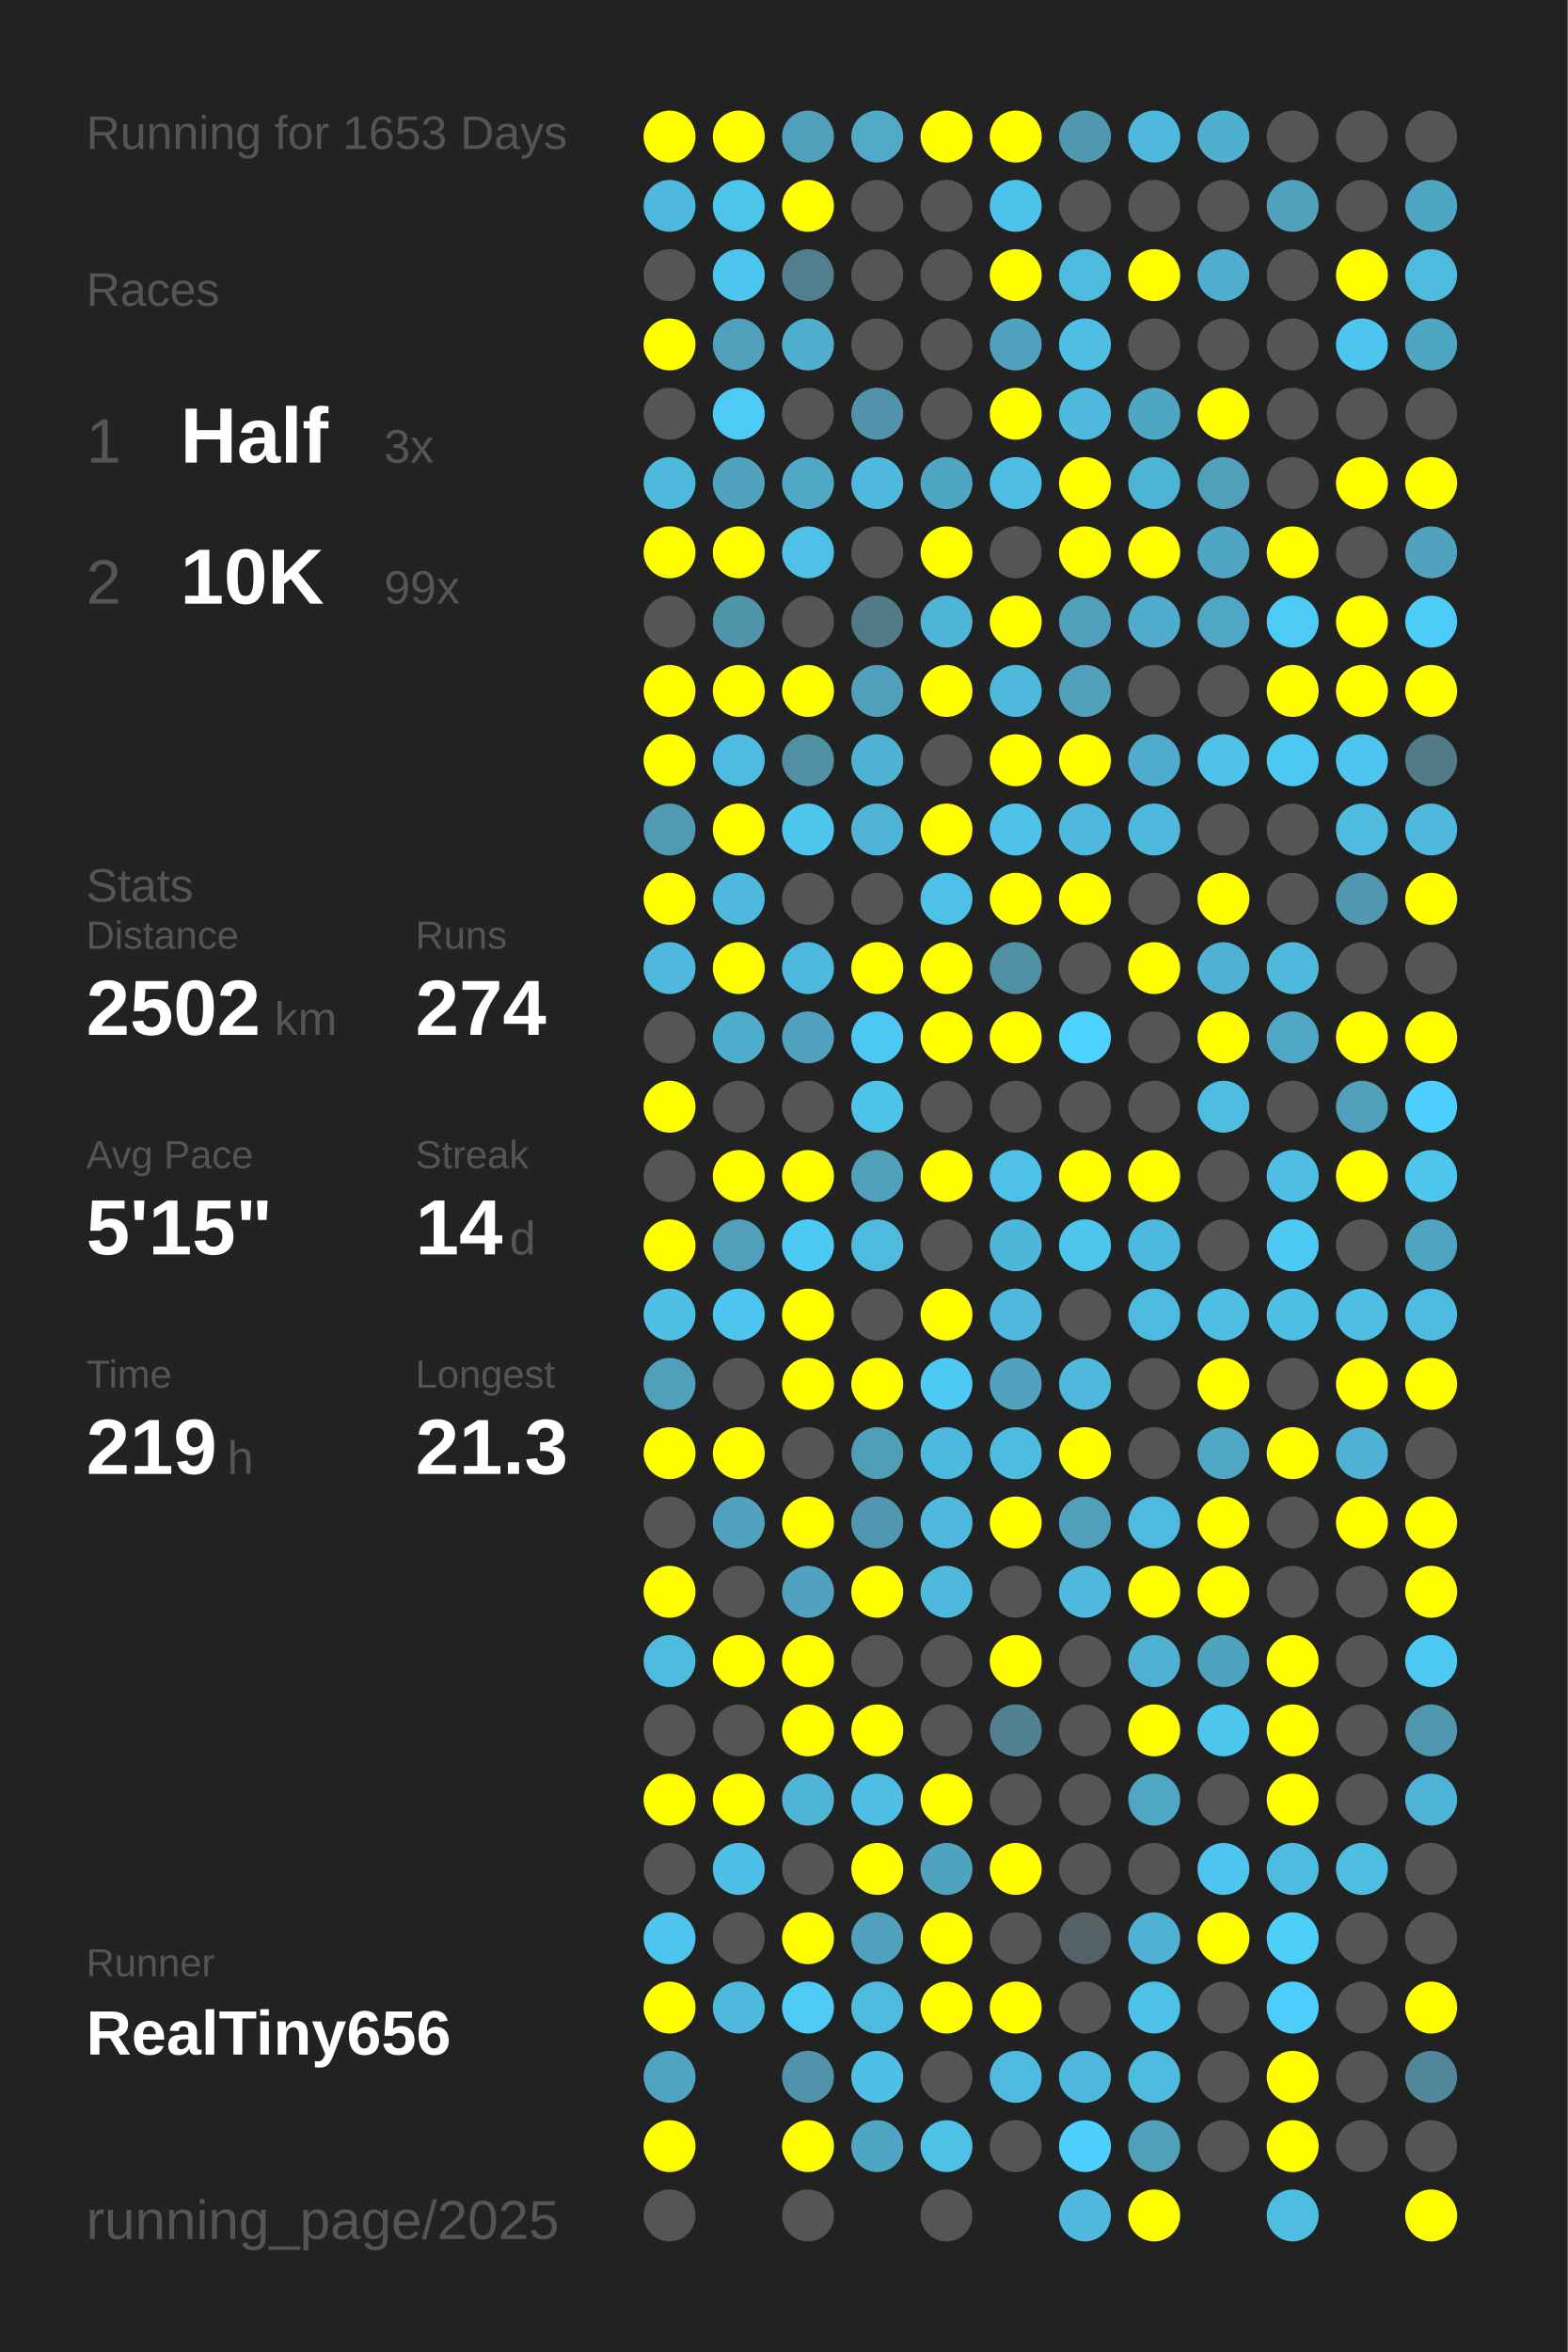
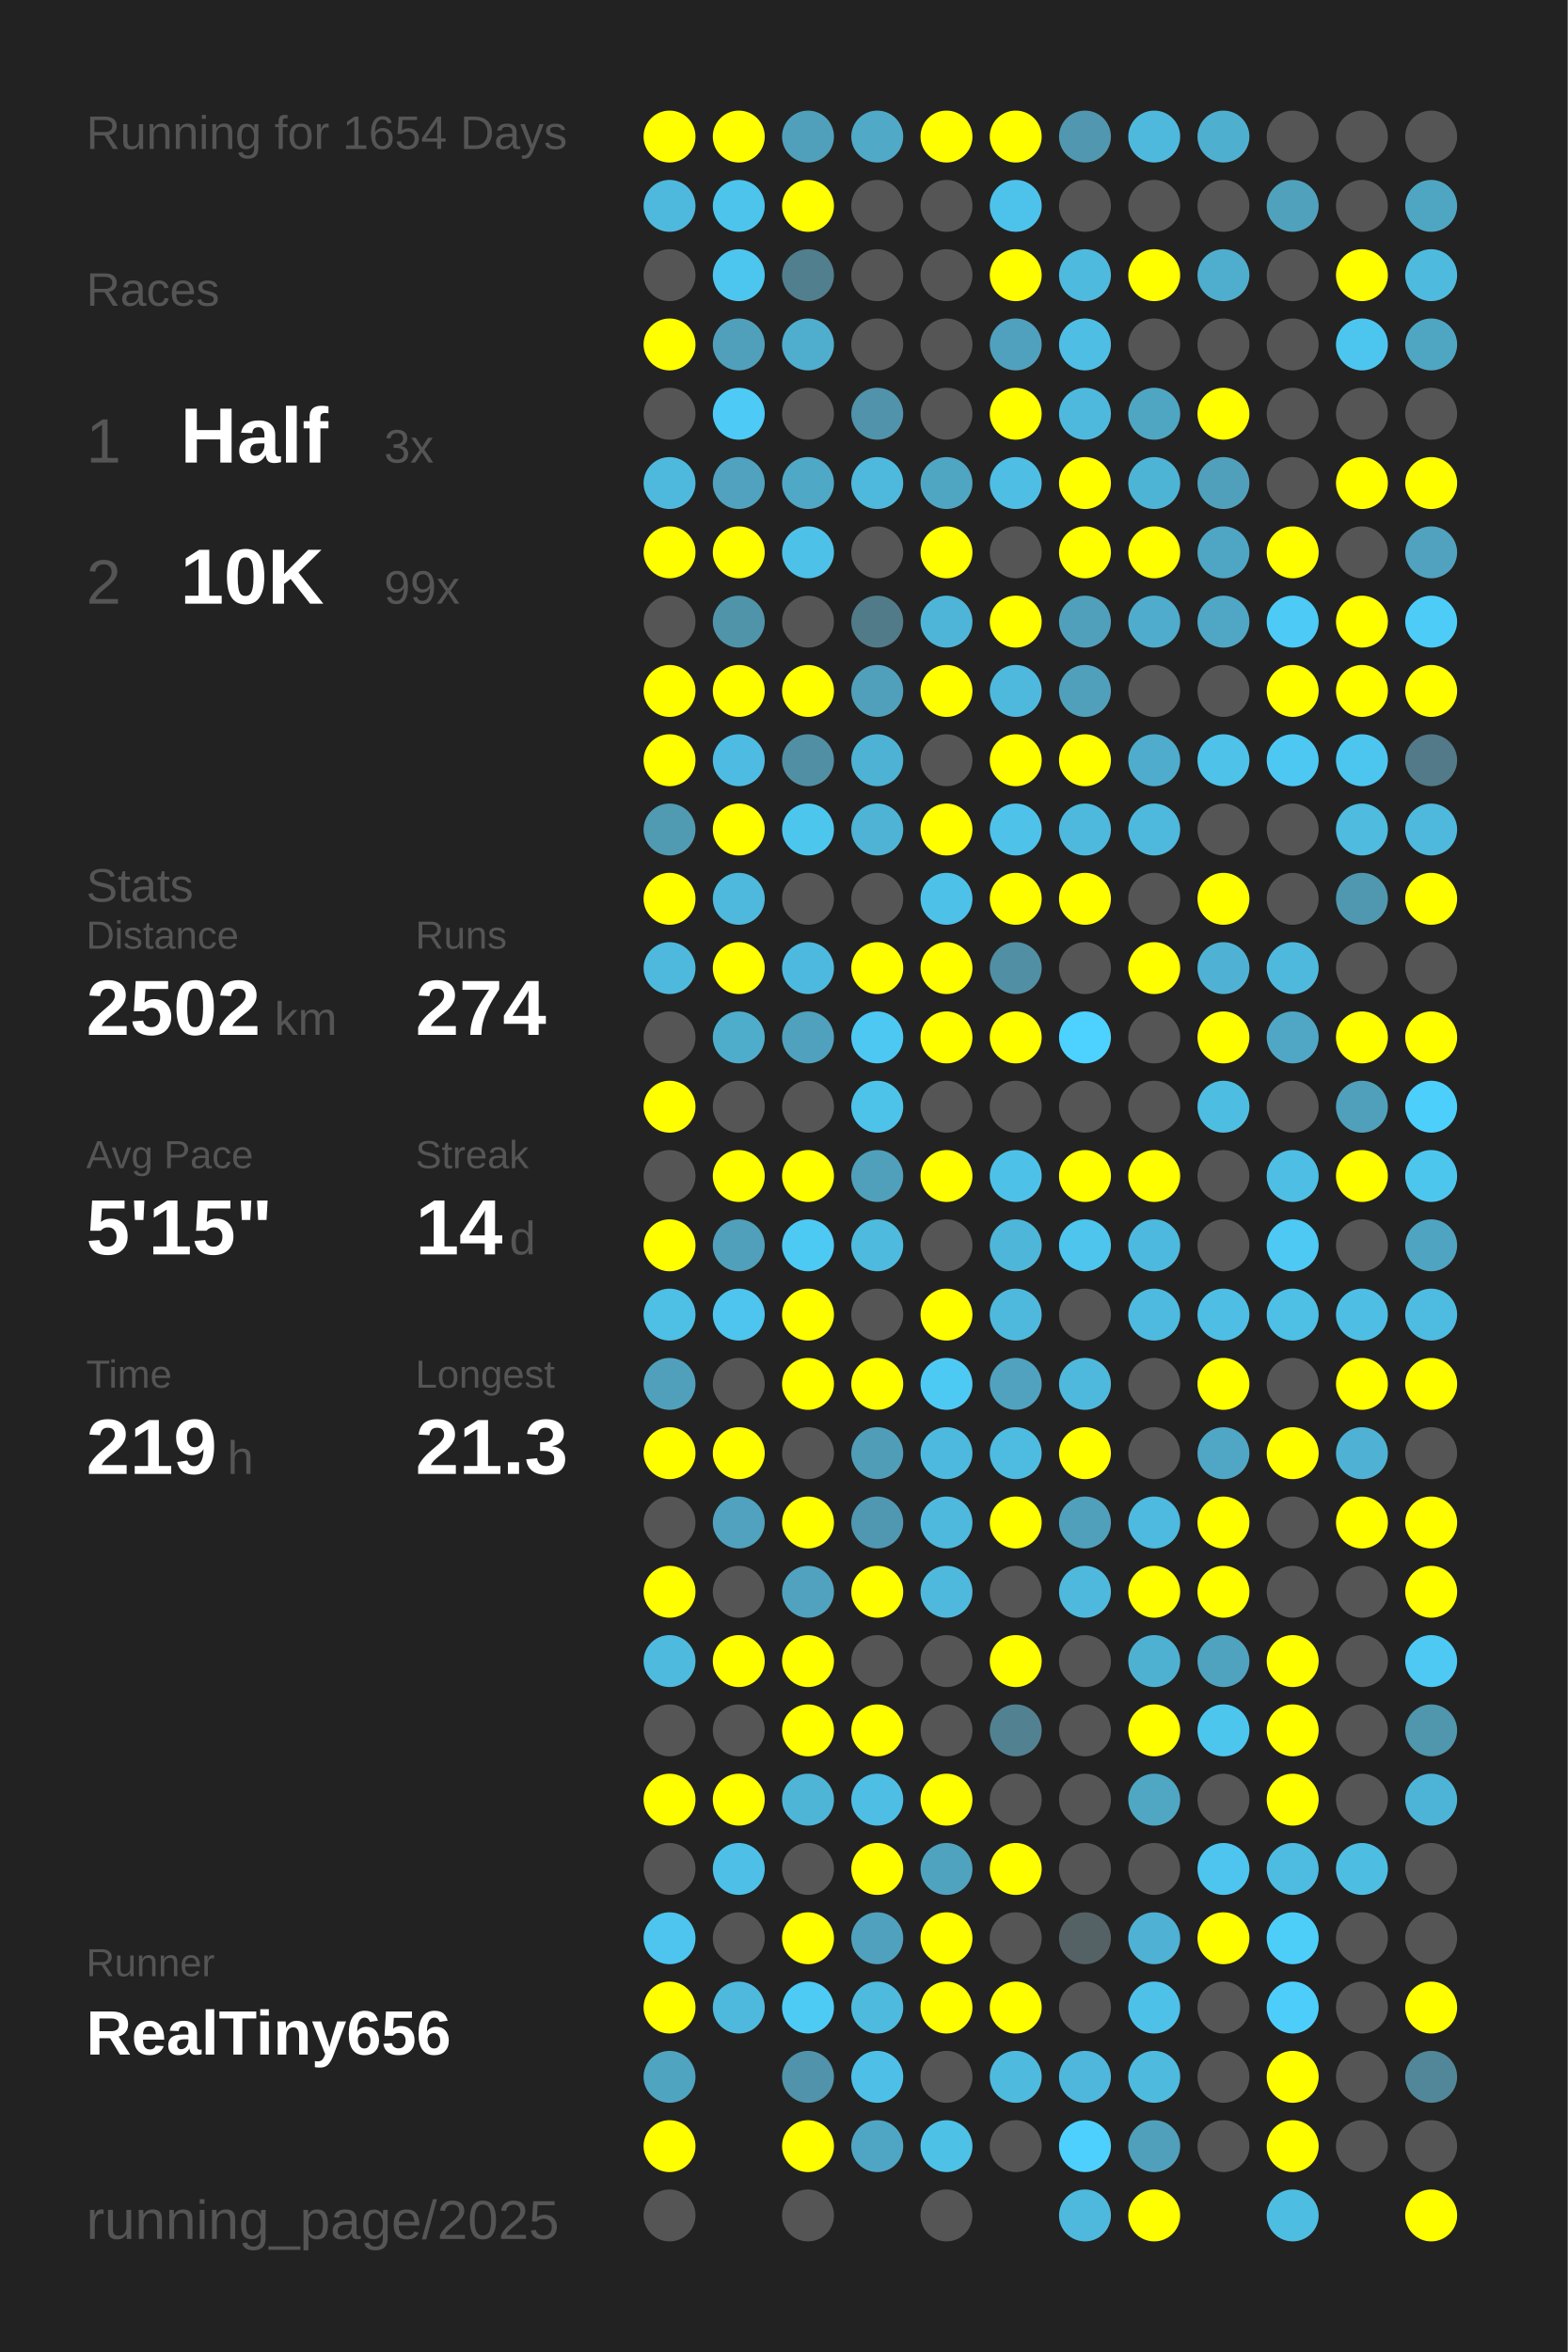
<svg xmlns="http://www.w3.org/2000/svg" baseProfile="full" height="300mm" version="1.1" viewBox="0,0,200,300" width="200mm">
  <defs />
  <rect fill="#222222" height="300" width="200" x="0" y="0" />
-   <text fill="#555555" style="font-size:6px; font-family:Arial;" x="11" y="19">Running for 1653 Days</text>
+   <text fill="#555555" style="font-size:6px; font-family:Arial;" x="11" y="19">Running for 1654 Days</text>
  <text fill="#555555" style="font-size:6px; font-family:Arial;" x="11" y="39">Races</text>
  <text fill="#555555" style="font-size:8px; font-family:Arial;" x="11" y="59">1</text>
  <text fill="#FFFFFF" style="font-size:10px; font-family:Arial; font-weight:bold;" x="23" y="59">Half</text>
  <text fill="#555555" style="font-size:6px; font-family:Arial;" x="49" y="59">3x</text>
  <text fill="#555555" style="font-size:8px; font-family:Arial;" x="11" y="77">2</text>
  <text fill="#FFFFFF" style="font-size:10px; font-family:Arial; font-weight:bold;" x="23" y="77">10K</text>
  <text fill="#555555" style="font-size:6px; font-family:Arial;" x="49" y="77">99x</text>
  <text fill="#555555" style="font-size:6px; font-family:Arial;" x="11" y="115">Stats</text>
  <text fill="#555555" style="font-size:5px; font-family:Arial;" x="11" y="121">Distance</text>
  <text fill="#FFFFFF" style="font-size:10px; font-family:Arial; font-weight:bold;" x="11" y="132">2502</text>
  <text fill="#555555" style="font-size:6px; font-family:Arial;" x="35" y="132">km</text>
  <text fill="#555555" style="font-size:5px; font-family:Arial;" x="53" y="121">Runs</text>
  <text fill="#FFFFFF" style="font-size:10px; font-family:Arial; font-weight:bold;" x="53" y="132">274</text>
  <text fill="#555555" style="font-size:5px; font-family:Arial;" x="11" y="149">Avg Pace</text>
  <text fill="#FFFFFF" style="font-size:10px; font-family:Arial; font-weight:bold;" x="11" y="160">5'15"</text>
  <text fill="#555555" style="font-size:5px; font-family:Arial;" x="53" y="149">Streak</text>
  <text fill="#FFFFFF" style="font-size:10px; font-family:Arial; font-weight:bold;" x="53" y="160">14</text>
  <text fill="#555555" style="font-size:6px; font-family:Arial;" x="65" y="160">d</text>
  <text fill="#555555" style="font-size:5px; font-family:Arial;" x="11" y="177">Time</text>
  <text fill="#FFFFFF" style="font-size:10px; font-family:Arial; font-weight:bold;" x="11" y="188">219</text>
  <text fill="#555555" style="font-size:6px; font-family:Arial;" x="29" y="188">h</text>
  <text fill="#555555" style="font-size:5px; font-family:Arial;" x="53" y="177">Longest</text>
  <text fill="#FFFFFF" style="font-size:10px; font-family:Arial; font-weight:bold;" x="53" y="188">21.3</text>
  <text fill="#555555" style="font-size:5px; font-family:Arial;" x="11" y="252.065">Runner</text>
  <text fill="#FFFFFF" style="font-size:8px; font-family:Arial; font-weight:bold;" x="11" y="262.065">RealTiny656</text>
  <text fill="#555555" style="font-size:7px; font-family:Arial;" x="11" y="285.581">running_page/2025</text>
  <circle cx="85.417" cy="17.419" fill="#FFFF00" r="3.312" />
  <circle cx="85.417" cy="26.258" fill="#4eb9dd" r="3.312" />
  <circle cx="85.417" cy="35.097" fill="#555555" r="3.312" />
  <circle cx="85.417" cy="43.935" fill="#FFFF00" r="3.312" />
  <circle cx="85.417" cy="52.774" fill="#555555" r="3.312" />
  <circle cx="85.417" cy="61.613" fill="#4eb9dd" r="3.312" />
  <circle cx="85.417" cy="70.452" fill="#FFFF00" r="3.312" />
  <circle cx="85.417" cy="79.29" fill="#555555" r="3.312" />
  <circle cx="85.417" cy="88.129" fill="#FFFF00" r="3.312" />
  <circle cx="85.417" cy="96.968" fill="#FFFF00" r="3.312" />
  <circle cx="85.417" cy="105.806" fill="#509ab2" r="3.312" />
  <circle cx="85.417" cy="114.645" fill="#FFFF00" r="3.312" />
  <circle cx="85.417" cy="123.484" fill="#4eb9dd" r="3.312" />
  <circle cx="85.417" cy="132.323" fill="#555555" r="3.312" />
  <circle cx="85.417" cy="141.161" fill="#FFFF00" r="3.312" />
  <circle cx="85.417" cy="150" fill="#555555" r="3.312" />
  <circle cx="85.417" cy="158.839" fill="#FFFF00" r="3.312" />
  <circle cx="85.417" cy="167.677" fill="#4ebfe5" r="3.312" />
  <circle cx="85.417" cy="176.516" fill="#50a0bb" r="3.312" />
  <circle cx="85.417" cy="185.355" fill="#FFFF00" r="3.312" />
  <circle cx="85.417" cy="194.194" fill="#555555" r="3.312" />
  <circle cx="85.417" cy="203.032" fill="#FFFF00" r="3.312" />
  <circle cx="85.417" cy="211.871" fill="#4ebade" r="3.312" />
  <circle cx="85.417" cy="220.71" fill="#555555" r="3.312" />
  <circle cx="85.417" cy="229.548" fill="#FFFF00" r="3.312" />
  <circle cx="85.417" cy="238.387" fill="#555555" r="3.312" />
  <circle cx="85.417" cy="247.226" fill="#4dc5ee" r="3.312" />
  <circle cx="85.417" cy="256.065" fill="#FFFF00" r="3.312" />
  <circle cx="85.417" cy="264.903" fill="#4fa4c0" r="3.312" />
  <circle cx="85.417" cy="273.742" fill="#FFFF00" r="3.312" />
  <circle cx="85.417" cy="282.581" fill="#555555" r="3.312" />
  <circle cx="94.25" cy="17.419" fill="#FFFF00" r="3.312" />
  <circle cx="94.25" cy="26.258" fill="#4dc4ec" r="3.312" />
  <circle cx="94.25" cy="35.097" fill="#4dc6ef" r="3.312" />
  <circle cx="94.25" cy="43.935" fill="#50a0bb" r="3.312" />
  <circle cx="94.25" cy="52.774" fill="#4dcaf5" r="3.312" />
  <circle cx="94.25" cy="61.613" fill="#50a2be" r="3.312" />
  <circle cx="94.25" cy="70.452" fill="#FFFF00" r="3.312" />
  <circle cx="94.25" cy="79.29" fill="#5094aa" r="3.312" />
  <circle cx="94.25" cy="88.129" fill="#FFFF00" r="3.312" />
  <circle cx="94.25" cy="96.968" fill="#4ebce2" r="3.312" />
  <circle cx="94.25" cy="105.806" fill="#FFFF00" r="3.312" />
  <circle cx="94.25" cy="114.645" fill="#4eb9dd" r="3.312" />
  <circle cx="94.25" cy="123.484" fill="#FFFF00" r="3.312" />
  <circle cx="94.25" cy="132.323" fill="#4fadcc" r="3.312" />
  <circle cx="94.25" cy="141.161" fill="#555555" r="3.312" />
  <circle cx="94.25" cy="150" fill="#FFFF00" r="3.312" />
  <circle cx="94.25" cy="158.839" fill="#50a0bb" r="3.312" />
  <circle cx="94.25" cy="167.677" fill="#4dc5ee" r="3.312" />
  <circle cx="94.25" cy="176.516" fill="#555555" r="3.312" />
  <circle cx="94.25" cy="185.355" fill="#FFFF00" r="3.312" />
  <circle cx="94.25" cy="194.194" fill="#50a2be" r="3.312" />
  <circle cx="94.25" cy="203.032" fill="#555555" r="3.312" />
  <circle cx="94.25" cy="211.871" fill="#FFFF00" r="3.312" />
  <circle cx="94.25" cy="220.71" fill="#555555" r="3.312" />
  <circle cx="94.25" cy="229.548" fill="#FFFF00" r="3.312" />
  <circle cx="94.25" cy="238.387" fill="#4ec0e7" r="3.312" />
  <circle cx="94.25" cy="247.226" fill="#555555" r="3.312" />
  <circle cx="94.25" cy="256.065" fill="#4eb9dd" r="3.312" />
  <circle cx="103.083" cy="17.419" fill="#50a0bb" r="3.312" />
  <circle cx="103.083" cy="26.258" fill="#FFFF00" r="3.312" />
  <circle cx="103.083" cy="35.097" fill="#527f8e" r="3.312" />
  <circle cx="103.083" cy="43.935" fill="#4faece" r="3.312" />
  <circle cx="103.083" cy="52.774" fill="#555555" r="3.312" />
  <circle cx="103.083" cy="61.613" fill="#4fa8c6" r="3.312" />
  <circle cx="103.083" cy="70.452" fill="#4ec1e8" r="3.312" />
  <circle cx="103.083" cy="79.29" fill="#555555" r="3.312" />
  <circle cx="103.083" cy="88.129" fill="#FFFF00" r="3.312" />
  <circle cx="103.083" cy="96.968" fill="#518fa4" r="3.312" />
  <circle cx="103.083" cy="105.806" fill="#4dc6ee" r="3.312" />
  <circle cx="103.083" cy="114.645" fill="#555555" r="3.312" />
  <circle cx="103.083" cy="123.484" fill="#4eb9de" r="3.312" />
  <circle cx="103.083" cy="132.323" fill="#50a1bd" r="3.312" />
  <circle cx="103.083" cy="141.161" fill="#555555" r="3.312" />
  <circle cx="103.083" cy="150" fill="#FFFF00" r="3.312" />
  <circle cx="103.083" cy="158.839" fill="#4dcaf4" r="3.312" />
  <circle cx="103.083" cy="167.677" fill="#FFFF00" r="3.312" />
  <circle cx="103.083" cy="176.516" fill="#FFFF00" r="3.312" />
  <circle cx="103.083" cy="185.355" fill="#555555" r="3.312" />
  <circle cx="103.083" cy="194.194" fill="#FFFF00" r="3.312" />
  <circle cx="103.083" cy="203.032" fill="#50a2be" r="3.312" />
  <circle cx="103.083" cy="211.871" fill="#FFFF00" r="3.312" />
  <circle cx="103.083" cy="220.71" fill="#FFFF00" r="3.312" />
  <circle cx="103.083" cy="229.548" fill="#4eb5d7" r="3.312" />
  <circle cx="103.083" cy="238.387" fill="#555555" r="3.312" />
  <circle cx="103.083" cy="247.226" fill="#FFFF00" r="3.312" />
  <circle cx="103.083" cy="256.065" fill="#4dcbf5" r="3.312" />
  <circle cx="103.083" cy="264.903" fill="#5093aa" r="3.312" />
  <circle cx="103.083" cy="273.742" fill="#FFFF00" r="3.312" />
  <circle cx="103.083" cy="282.581" fill="#555555" r="3.312" />
  <circle cx="111.917" cy="17.419" fill="#4fa9c7" r="3.312" />
  <circle cx="111.917" cy="26.258" fill="#555555" r="3.312" />
  <circle cx="111.917" cy="35.097" fill="#555555" r="3.312" />
  <circle cx="111.917" cy="43.935" fill="#555555" r="3.312" />
  <circle cx="111.917" cy="52.774" fill="#5093aa" r="3.312" />
  <circle cx="111.917" cy="61.613" fill="#4eb9dd" r="3.312" />
  <circle cx="111.917" cy="70.452" fill="#555555" r="3.312" />
  <circle cx="111.917" cy="79.29" fill="#527b89" r="3.312" />
  <circle cx="111.917" cy="88.129" fill="#50a0bb" r="3.312" />
  <circle cx="111.917" cy="96.968" fill="#4eb2d4" r="3.312" />
  <circle cx="111.917" cy="105.806" fill="#4eb3d5" r="3.312" />
  <circle cx="111.917" cy="114.645" fill="#555555" r="3.312" />
  <circle cx="111.917" cy="123.484" fill="#FFFF00" r="3.312" />
  <circle cx="111.917" cy="132.323" fill="#4dc8f2" r="3.312" />
  <circle cx="111.917" cy="141.161" fill="#4dc3ea" r="3.312" />
  <circle cx="111.917" cy="150" fill="#50a0bb" r="3.312" />
  <circle cx="111.917" cy="158.839" fill="#4ebade" r="3.312" />
  <circle cx="111.917" cy="167.677" fill="#555555" r="3.312" />
  <circle cx="111.917" cy="176.516" fill="#FFFF00" r="3.312" />
  <circle cx="111.917" cy="185.355" fill="#509db8" r="3.312" />
  <circle cx="111.917" cy="194.194" fill="#5098b1" r="3.312" />
  <circle cx="111.917" cy="203.032" fill="#FFFF00" r="3.312" />
  <circle cx="111.917" cy="211.871" fill="#555555" r="3.312" />
  <circle cx="111.917" cy="220.71" fill="#FFFF00" r="3.312" />
  <circle cx="111.917" cy="229.548" fill="#4ebee4" r="3.312" />
  <circle cx="111.917" cy="238.387" fill="#FFFF00" r="3.312" />
  <circle cx="111.917" cy="247.226" fill="#50a1bd" r="3.312" />
  <circle cx="111.917" cy="256.065" fill="#4ebade" r="3.312" />
  <circle cx="111.917" cy="264.903" fill="#4ec0e7" r="3.312" />
  <circle cx="111.917" cy="273.742" fill="#4fa6c4" r="3.312" />
  <circle cx="120.75" cy="17.419" fill="#FFFF00" r="3.312" />
  <circle cx="120.75" cy="26.258" fill="#555555" r="3.312" />
  <circle cx="120.75" cy="35.097" fill="#555555" r="3.312" />
  <circle cx="120.75" cy="43.935" fill="#555555" r="3.312" />
  <circle cx="120.75" cy="52.774" fill="#555555" r="3.312" />
  <circle cx="120.75" cy="61.613" fill="#4fa6c3" r="3.312" />
  <circle cx="120.75" cy="70.452" fill="#FFFF00" r="3.312" />
  <circle cx="120.75" cy="79.29" fill="#4eb5d8" r="3.312" />
  <circle cx="120.75" cy="88.129" fill="#FFFF00" r="3.312" />
  <circle cx="120.75" cy="96.968" fill="#555555" r="3.312" />
  <circle cx="120.75" cy="105.806" fill="#FFFF00" r="3.312" />
  <circle cx="120.75" cy="114.645" fill="#4ec1e8" r="3.312" />
  <circle cx="120.75" cy="123.484" fill="#FFFF00" r="3.312" />
  <circle cx="120.75" cy="132.323" fill="#FFFF00" r="3.312" />
  <circle cx="120.75" cy="141.161" fill="#555555" r="3.312" />
  <circle cx="120.75" cy="150" fill="#FFFF00" r="3.312" />
  <circle cx="120.75" cy="158.839" fill="#555555" r="3.312" />
  <circle cx="120.75" cy="167.677" fill="#FFFF00" r="3.312" />
  <circle cx="120.75" cy="176.516" fill="#4dcaf4" r="3.312" />
  <circle cx="120.75" cy="185.355" fill="#4eb9de" r="3.312" />
  <circle cx="120.75" cy="194.194" fill="#4eb9dd" r="3.312" />
  <circle cx="120.75" cy="203.032" fill="#4eb9dd" r="3.312" />
  <circle cx="120.75" cy="211.871" fill="#555555" r="3.312" />
  <circle cx="120.75" cy="220.71" fill="#555555" r="3.312" />
  <circle cx="120.75" cy="229.548" fill="#FFFF00" r="3.312" />
  <circle cx="120.75" cy="238.387" fill="#4fa3bf" r="3.312" />
  <circle cx="120.75" cy="247.226" fill="#FFFF00" r="3.312" />
  <circle cx="120.75" cy="256.065" fill="#FFFF00" r="3.312" />
  <circle cx="120.75" cy="264.903" fill="#555555" r="3.312" />
  <circle cx="120.75" cy="273.742" fill="#4ec1e7" r="3.312" />
  <circle cx="120.75" cy="282.581" fill="#555555" r="3.312" />
  <circle cx="129.583" cy="17.419" fill="#FFFF00" r="3.312" />
  <circle cx="129.583" cy="26.258" fill="#4dc3eb" r="3.312" />
  <circle cx="129.583" cy="35.097" fill="#FFFF00" r="3.312" />
  <circle cx="129.583" cy="43.935" fill="#50a1bd" r="3.312" />
  <circle cx="129.583" cy="52.774" fill="#FFFF00" r="3.312" />
  <circle cx="129.583" cy="61.613" fill="#4ebee4" r="3.312" />
  <circle cx="129.583" cy="70.452" fill="#555555" r="3.312" />
  <circle cx="129.583" cy="79.29" fill="#FFFF00" r="3.312" />
  <circle cx="129.583" cy="88.129" fill="#4eb9dd" r="3.312" />
  <circle cx="129.583" cy="96.968" fill="#FFFF00" r="3.312" />
  <circle cx="129.583" cy="105.806" fill="#4ec2e9" r="3.312" />
  <circle cx="129.583" cy="114.645" fill="#FFFF00" r="3.312" />
  <circle cx="129.583" cy="123.484" fill="#518fa4" r="3.312" />
  <circle cx="129.583" cy="132.323" fill="#FFFF00" r="3.312" />
  <circle cx="129.583" cy="141.161" fill="#555555" r="3.312" />
  <circle cx="129.583" cy="150" fill="#4ec1e8" r="3.312" />
  <circle cx="129.583" cy="158.839" fill="#4eb6d9" r="3.312" />
  <circle cx="129.583" cy="167.677" fill="#4eb9dd" r="3.312" />
  <circle cx="129.583" cy="176.516" fill="#50a2be" r="3.312" />
  <circle cx="129.583" cy="185.355" fill="#4ebbe0" r="3.312" />
  <circle cx="129.583" cy="194.194" fill="#FFFF00" r="3.312" />
  <circle cx="129.583" cy="203.032" fill="#555555" r="3.312" />
  <circle cx="129.583" cy="211.871" fill="#FFFF00" r="3.312" />
  <circle cx="129.583" cy="220.71" fill="#528292" r="3.312" />
  <circle cx="129.583" cy="229.548" fill="#555555" r="3.312" />
  <circle cx="129.583" cy="238.387" fill="#FFFF00" r="3.312" />
  <circle cx="129.583" cy="247.226" fill="#555555" r="3.312" />
  <circle cx="129.583" cy="256.065" fill="#FFFF00" r="3.312" />
  <circle cx="129.583" cy="264.903" fill="#4ebade" r="3.312" />
  <circle cx="129.583" cy="273.742" fill="#555555" r="3.312" />
  <circle cx="138.417" cy="17.419" fill="#5097af" r="3.312" />
  <circle cx="138.417" cy="26.258" fill="#555555" r="3.312" />
  <circle cx="138.417" cy="35.097" fill="#4ebade" r="3.312" />
  <circle cx="138.417" cy="43.935" fill="#4ebee4" r="3.312" />
  <circle cx="138.417" cy="52.774" fill="#4eb9dd" r="3.312" />
  <circle cx="138.417" cy="61.613" fill="#FFFF00" r="3.312" />
  <circle cx="138.417" cy="70.452" fill="#FFFF00" r="3.312" />
  <circle cx="138.417" cy="79.29" fill="#50a0bb" r="3.312" />
  <circle cx="138.417" cy="88.129" fill="#50a0bb" r="3.312" />
  <circle cx="138.417" cy="96.968" fill="#FFFF00" r="3.312" />
  <circle cx="138.417" cy="105.806" fill="#4eb9dd" r="3.312" />
  <circle cx="138.417" cy="114.645" fill="#FFFF00" r="3.312" />
  <circle cx="138.417" cy="123.484" fill="#555555" r="3.312" />
  <circle cx="138.417" cy="132.323" fill="#4dd1fe" r="3.312" />
  <circle cx="138.417" cy="141.161" fill="#555555" r="3.312" />
  <circle cx="138.417" cy="150" fill="#FFFF00" r="3.312" />
  <circle cx="138.417" cy="158.839" fill="#4dc5ed" r="3.312" />
  <circle cx="138.417" cy="167.677" fill="#555555" r="3.312" />
  <circle cx="138.417" cy="176.516" fill="#4eb9dd" r="3.312" />
  <circle cx="138.417" cy="185.355" fill="#FFFF00" r="3.312" />
  <circle cx="138.417" cy="194.194" fill="#50a0bb" r="3.312" />
  <circle cx="138.417" cy="203.032" fill="#4eb9dd" r="3.312" />
  <circle cx="138.417" cy="211.871" fill="#555555" r="3.312" />
  <circle cx="138.417" cy="220.71" fill="#555555" r="3.312" />
  <circle cx="138.417" cy="229.548" fill="#555555" r="3.312" />
  <circle cx="138.417" cy="238.387" fill="#555555" r="3.312" />
  <circle cx="138.417" cy="247.226" fill="#546266" r="3.312" />
  <circle cx="138.417" cy="256.065" fill="#555555" r="3.312" />
  <circle cx="138.417" cy="264.903" fill="#4eb7db" r="3.312" />
  <circle cx="138.417" cy="273.742" fill="#4dd0fd" r="3.312" />
  <circle cx="138.417" cy="282.581" fill="#4eb9dd" r="3.312" />
  <circle cx="147.25" cy="17.419" fill="#4eb9dd" r="3.312" />
  <circle cx="147.25" cy="26.258" fill="#555555" r="3.312" />
  <circle cx="147.25" cy="35.097" fill="#FFFF00" r="3.312" />
  <circle cx="147.25" cy="43.935" fill="#555555" r="3.312" />
  <circle cx="147.25" cy="52.774" fill="#4fa6c3" r="3.312" />
  <circle cx="147.25" cy="61.613" fill="#4eb4d6" r="3.312" />
  <circle cx="147.25" cy="70.452" fill="#FFFF00" r="3.312" />
  <circle cx="147.25" cy="79.29" fill="#4faccc" r="3.312" />
  <circle cx="147.25" cy="88.129" fill="#555555" r="3.312" />
  <circle cx="147.25" cy="96.968" fill="#4faccc" r="3.312" />
  <circle cx="147.25" cy="105.806" fill="#4eb9dd" r="3.312" />
  <circle cx="147.25" cy="114.645" fill="#555555" r="3.312" />
  <circle cx="147.25" cy="123.484" fill="#FFFF00" r="3.312" />
  <circle cx="147.25" cy="132.323" fill="#555555" r="3.312" />
  <circle cx="147.25" cy="141.161" fill="#555555" r="3.312" />
  <circle cx="147.25" cy="150" fill="#FFFF00" r="3.312" />
  <circle cx="147.25" cy="158.839" fill="#4eb9de" r="3.312" />
  <circle cx="147.25" cy="167.677" fill="#4ebadf" r="3.312" />
  <circle cx="147.25" cy="176.516" fill="#555555" r="3.312" />
  <circle cx="147.25" cy="185.355" fill="#555555" r="3.312" />
  <circle cx="147.25" cy="194.194" fill="#4ebadf" r="3.312" />
  <circle cx="147.25" cy="203.032" fill="#FFFF00" r="3.312" />
  <circle cx="147.25" cy="211.871" fill="#4fb1d2" r="3.312" />
  <circle cx="147.25" cy="220.71" fill="#FFFF00" r="3.312" />
  <circle cx="147.25" cy="229.548" fill="#4fa7c4" r="3.312" />
  <circle cx="147.25" cy="238.387" fill="#555555" r="3.312" />
  <circle cx="147.25" cy="247.226" fill="#4fb1d3" r="3.312" />
  <circle cx="147.25" cy="256.065" fill="#4ec1e9" r="3.312" />
  <circle cx="147.25" cy="264.903" fill="#4ebade" r="3.312" />
  <circle cx="147.25" cy="273.742" fill="#50a0bb" r="3.312" />
  <circle cx="147.25" cy="282.581" fill="#FFFF00" r="3.312" />
  <circle cx="156.083" cy="17.419" fill="#4fafcf" r="3.312" />
  <circle cx="156.083" cy="26.258" fill="#555555" r="3.312" />
  <circle cx="156.083" cy="35.097" fill="#4fadcd" r="3.312" />
  <circle cx="156.083" cy="43.935" fill="#555555" r="3.312" />
  <circle cx="156.083" cy="52.774" fill="#FFFF00" r="3.312" />
  <circle cx="156.083" cy="61.613" fill="#50a0bc" r="3.312" />
  <circle cx="156.083" cy="70.452" fill="#4fa6c4" r="3.312" />
  <circle cx="156.083" cy="79.29" fill="#4fa7c5" r="3.312" />
  <circle cx="156.083" cy="88.129" fill="#555555" r="3.312" />
  <circle cx="156.083" cy="96.968" fill="#4ec2e9" r="3.312" />
  <circle cx="156.083" cy="105.806" fill="#555555" r="3.312" />
  <circle cx="156.083" cy="114.645" fill="#FFFF00" r="3.312" />
  <circle cx="156.083" cy="123.484" fill="#4fb2d4" r="3.312" />
  <circle cx="156.083" cy="132.323" fill="#FFFF00" r="3.312" />
  <circle cx="156.083" cy="141.161" fill="#4ebde2" r="3.312" />
  <circle cx="156.083" cy="150" fill="#555555" r="3.312" />
  <circle cx="156.083" cy="158.839" fill="#555555" r="3.312" />
  <circle cx="156.083" cy="167.677" fill="#4ebee4" r="3.312" />
  <circle cx="156.083" cy="176.516" fill="#FFFF00" r="3.312" />
  <circle cx="156.083" cy="185.355" fill="#4fa7c5" r="3.312" />
  <circle cx="156.083" cy="194.194" fill="#FFFF00" r="3.312" />
  <circle cx="156.083" cy="203.032" fill="#FFFF00" r="3.312" />
  <circle cx="156.083" cy="211.871" fill="#4fa3bf" r="3.312" />
  <circle cx="156.083" cy="220.71" fill="#4dc6ee" r="3.312" />
  <circle cx="156.083" cy="229.548" fill="#555555" r="3.312" />
  <circle cx="156.083" cy="238.387" fill="#4dc5ee" r="3.312" />
  <circle cx="156.083" cy="247.226" fill="#FFFF00" r="3.312" />
  <circle cx="156.083" cy="256.065" fill="#555555" r="3.312" />
  <circle cx="156.083" cy="264.903" fill="#555555" r="3.312" />
  <circle cx="156.083" cy="273.742" fill="#555555" r="3.312" />
  <circle cx="164.917" cy="17.419" fill="#555555" r="3.312" />
  <circle cx="164.917" cy="26.258" fill="#50a1bc" r="3.312" />
  <circle cx="164.917" cy="35.097" fill="#555555" r="3.312" />
  <circle cx="164.917" cy="43.935" fill="#555555" r="3.312" />
  <circle cx="164.917" cy="52.774" fill="#555555" r="3.312" />
  <circle cx="164.917" cy="61.613" fill="#555555" r="3.312" />
  <circle cx="164.917" cy="70.452" fill="#FFFF00" r="3.312" />
  <circle cx="164.917" cy="79.29" fill="#4dcaf5" r="3.312" />
  <circle cx="164.917" cy="88.129" fill="#FFFF00" r="3.312" />
  <circle cx="164.917" cy="96.968" fill="#4dc8f2" r="3.312" />
  <circle cx="164.917" cy="105.806" fill="#555555" r="3.312" />
  <circle cx="164.917" cy="114.645" fill="#555555" r="3.312" />
  <circle cx="164.917" cy="123.484" fill="#4eb9dd" r="3.312" />
  <circle cx="164.917" cy="132.323" fill="#4fa7c5" r="3.312" />
  <circle cx="164.917" cy="141.161" fill="#555555" r="3.312" />
  <circle cx="164.917" cy="150" fill="#4ebee5" r="3.312" />
  <circle cx="164.917" cy="158.839" fill="#4dc9f3" r="3.312" />
  <circle cx="164.917" cy="167.677" fill="#4ebfe5" r="3.312" />
  <circle cx="164.917" cy="176.516" fill="#555555" r="3.312" />
  <circle cx="164.917" cy="185.355" fill="#FFFF00" r="3.312" />
  <circle cx="164.917" cy="194.194" fill="#555555" r="3.312" />
  <circle cx="164.917" cy="203.032" fill="#555555" r="3.312" />
  <circle cx="164.917" cy="211.871" fill="#FFFF00" r="3.312" />
  <circle cx="164.917" cy="220.71" fill="#FFFF00" r="3.312" />
  <circle cx="164.917" cy="229.548" fill="#FFFF00" r="3.312" />
  <circle cx="164.917" cy="238.387" fill="#4ebbe0" r="3.312" />
  <circle cx="164.917" cy="247.226" fill="#4dcef9" r="3.312" />
  <circle cx="164.917" cy="256.065" fill="#4dcefa" r="3.312" />
  <circle cx="164.917" cy="264.903" fill="#FFFF00" r="3.312" />
  <circle cx="164.917" cy="273.742" fill="#FFFF00" r="3.312" />
  <circle cx="164.917" cy="282.581" fill="#4ebde2" r="3.312" />
  <circle cx="173.75" cy="17.419" fill="#555555" r="3.312" />
  <circle cx="173.75" cy="26.258" fill="#555555" r="3.312" />
  <circle cx="173.75" cy="35.097" fill="#FFFF00" r="3.312" />
  <circle cx="173.75" cy="43.935" fill="#4dc6ef" r="3.312" />
  <circle cx="173.75" cy="52.774" fill="#555555" r="3.312" />
  <circle cx="173.75" cy="61.613" fill="#FFFF00" r="3.312" />
  <circle cx="173.75" cy="70.452" fill="#555555" r="3.312" />
  <circle cx="173.75" cy="79.29" fill="#FFFF00" r="3.312" />
  <circle cx="173.75" cy="88.129" fill="#FFFF00" r="3.312" />
  <circle cx="173.75" cy="96.968" fill="#4dc6ef" r="3.312" />
  <circle cx="173.75" cy="105.806" fill="#4ebbdf" r="3.312" />
  <circle cx="173.75" cy="114.645" fill="#5098b0" r="3.312" />
  <circle cx="173.75" cy="123.484" fill="#555555" r="3.312" />
  <circle cx="173.75" cy="132.323" fill="#FFFF00" r="3.312" />
  <circle cx="173.75" cy="141.161" fill="#50a0bb" r="3.312" />
  <circle cx="173.75" cy="150" fill="#FFFF00" r="3.312" />
  <circle cx="173.75" cy="158.839" fill="#555555" r="3.312" />
  <circle cx="173.75" cy="167.677" fill="#4ebee4" r="3.312" />
  <circle cx="173.75" cy="176.516" fill="#FFFF00" r="3.312" />
  <circle cx="173.75" cy="185.355" fill="#4fb2d4" r="3.312" />
  <circle cx="173.75" cy="194.194" fill="#FFFF00" r="3.312" />
  <circle cx="173.75" cy="203.032" fill="#555555" r="3.312" />
  <circle cx="173.75" cy="211.871" fill="#555555" r="3.312" />
  <circle cx="173.75" cy="220.71" fill="#555555" r="3.312" />
  <circle cx="173.75" cy="229.548" fill="#555555" r="3.312" />
  <circle cx="173.75" cy="238.387" fill="#4ebde2" r="3.312" />
  <circle cx="173.75" cy="247.226" fill="#555555" r="3.312" />
  <circle cx="173.75" cy="256.065" fill="#555555" r="3.312" />
  <circle cx="173.75" cy="264.903" fill="#555555" r="3.312" />
  <circle cx="173.75" cy="273.742" fill="#555555" r="3.312" />
  <circle cx="182.583" cy="17.419" fill="#555555" r="3.312" />
  <circle cx="182.583" cy="26.258" fill="#4fa6c3" r="3.312" />
  <circle cx="182.583" cy="35.097" fill="#4ebade" r="3.312" />
  <circle cx="182.583" cy="43.935" fill="#4fa6c3" r="3.312" />
  <circle cx="182.583" cy="52.774" fill="#555555" r="3.312" />
  <circle cx="182.583" cy="61.613" fill="#FFFF00" r="3.312" />
  <circle cx="182.583" cy="70.452" fill="#50a2be" r="3.312" />
  <circle cx="182.583" cy="79.29" fill="#4dccf7" r="3.312" />
  <circle cx="182.583" cy="88.129" fill="#FFFF00" r="3.312" />
  <circle cx="182.583" cy="96.968" fill="#527a88" r="3.312" />
  <circle cx="182.583" cy="105.806" fill="#4eb9dd" r="3.312" />
  <circle cx="182.583" cy="114.645" fill="#FFFF00" r="3.312" />
  <circle cx="182.583" cy="123.484" fill="#555555" r="3.312" />
  <circle cx="182.583" cy="132.323" fill="#FFFF00" r="3.312" />
  <circle cx="182.583" cy="141.161" fill="#4dcffb" r="3.312" />
  <circle cx="182.583" cy="150" fill="#4dc6ee" r="3.312" />
  <circle cx="182.583" cy="158.839" fill="#4fa4c1" r="3.312" />
  <circle cx="182.583" cy="167.677" fill="#4ebbe0" r="3.312" />
  <circle cx="182.583" cy="176.516" fill="#FFFF00" r="3.312" />
  <circle cx="182.583" cy="185.355" fill="#555555" r="3.312" />
  <circle cx="182.583" cy="194.194" fill="#FFFF00" r="3.312" />
  <circle cx="182.583" cy="203.032" fill="#FFFF00" r="3.312" />
  <circle cx="182.583" cy="211.871" fill="#4dc9f3" r="3.312" />
  <circle cx="182.583" cy="220.71" fill="#5096ad" r="3.312" />
  <circle cx="182.583" cy="229.548" fill="#4eb4d7" r="3.312" />
  <circle cx="182.583" cy="238.387" fill="#555555" r="3.312" />
  <circle cx="182.583" cy="247.226" fill="#555555" r="3.312" />
  <circle cx="182.583" cy="256.065" fill="#FFFF00" r="3.312" />
  <circle cx="182.583" cy="264.903" fill="#518799" r="3.312" />
  <circle cx="182.583" cy="273.742" fill="#555555" r="3.312" />
  <circle cx="182.583" cy="282.581" fill="#FFFF00" r="3.312" />
</svg>
